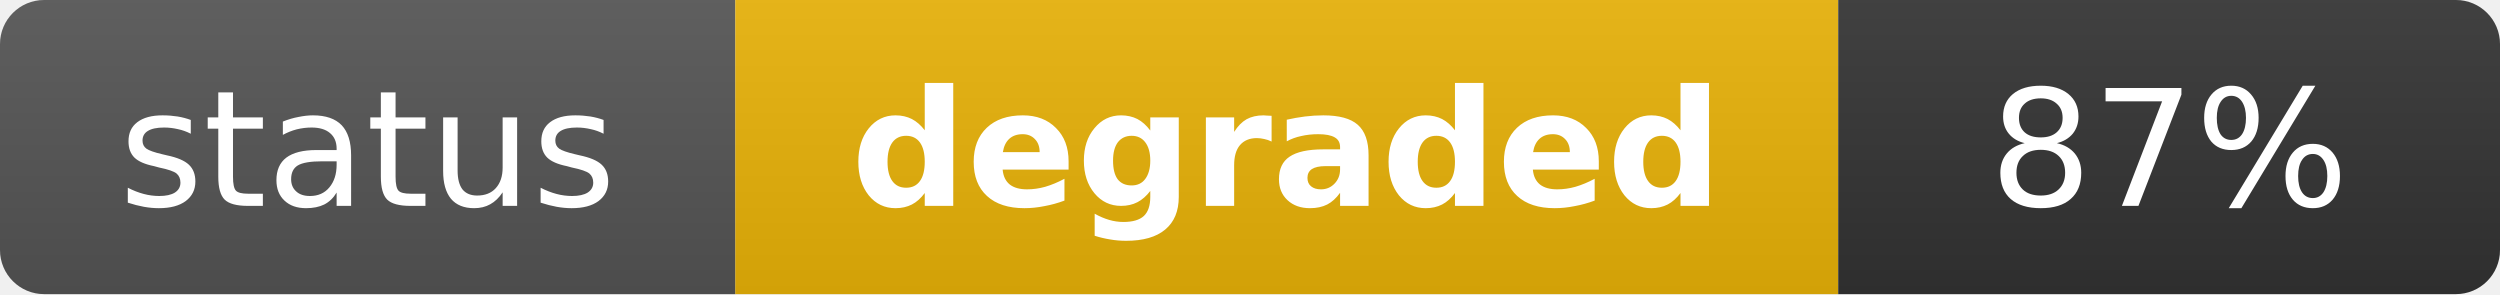
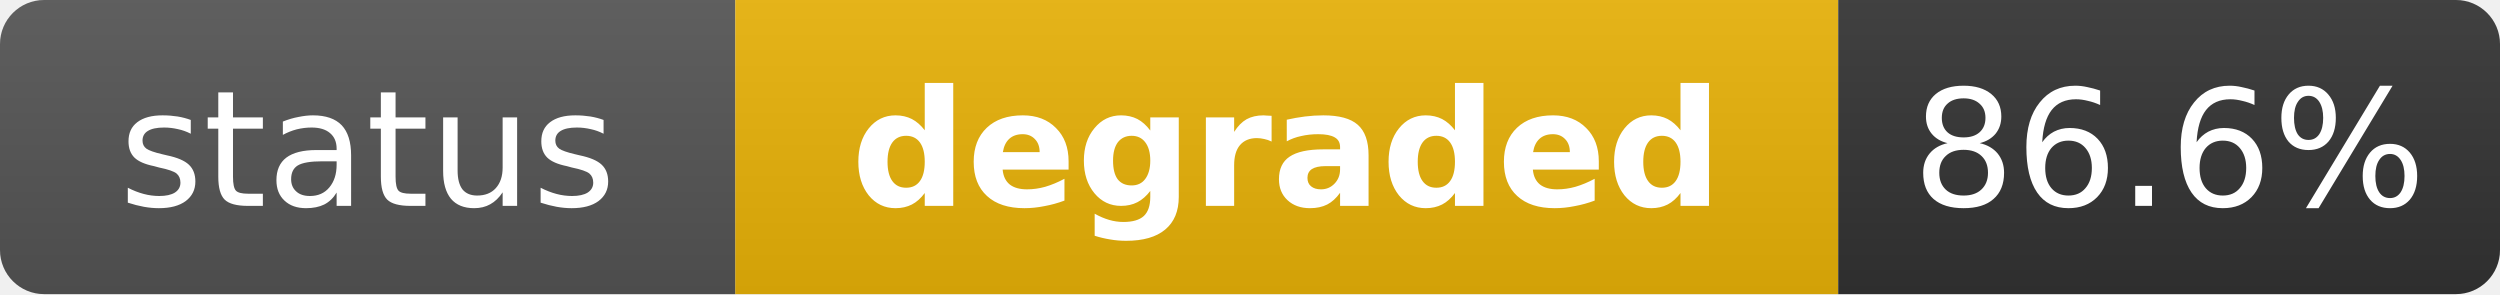
<svg xmlns="http://www.w3.org/2000/svg" width="170" height="20" role="img" aria-label="status: degraded">
  <linearGradient id="s" x2="0" y2="100%">
    <stop offset="0" stop-color="#bbb" stop-opacity=".1" />
    <stop offset="1" stop-opacity=".1" />
  </linearGradient>
  <clipPath id="r">
    <rect width="170" height="20" rx="3" fill="#fff" />
  </clipPath>
  <g clip-path="url(#r)">
    <rect width="50" height="20" fill="#555" />
    <rect x="50" width="75" height="20" fill="#eab308" />
    <rect x="125" width="45" height="20" fill="#333" />
    <rect width="170" height="20" fill="url(#s)" />
  </g>
  <g fill="#fff" text-anchor="middle" font-family="Verdana,Geneva,DejaVu Sans,sans-serif" text-rendering="geometricPrecision" font-size="11">
    <text x="25" y="14" fill="#fff">status</text>
    <text x="87.5" y="14" fill="#fff" font-weight="bold">degraded</text>
-     <text x="147.5" y="14" fill="#fff">87%</text>
+     <text x="147.5" y="14" fill="#fff">86.6%</text>
  </g>
</svg>
